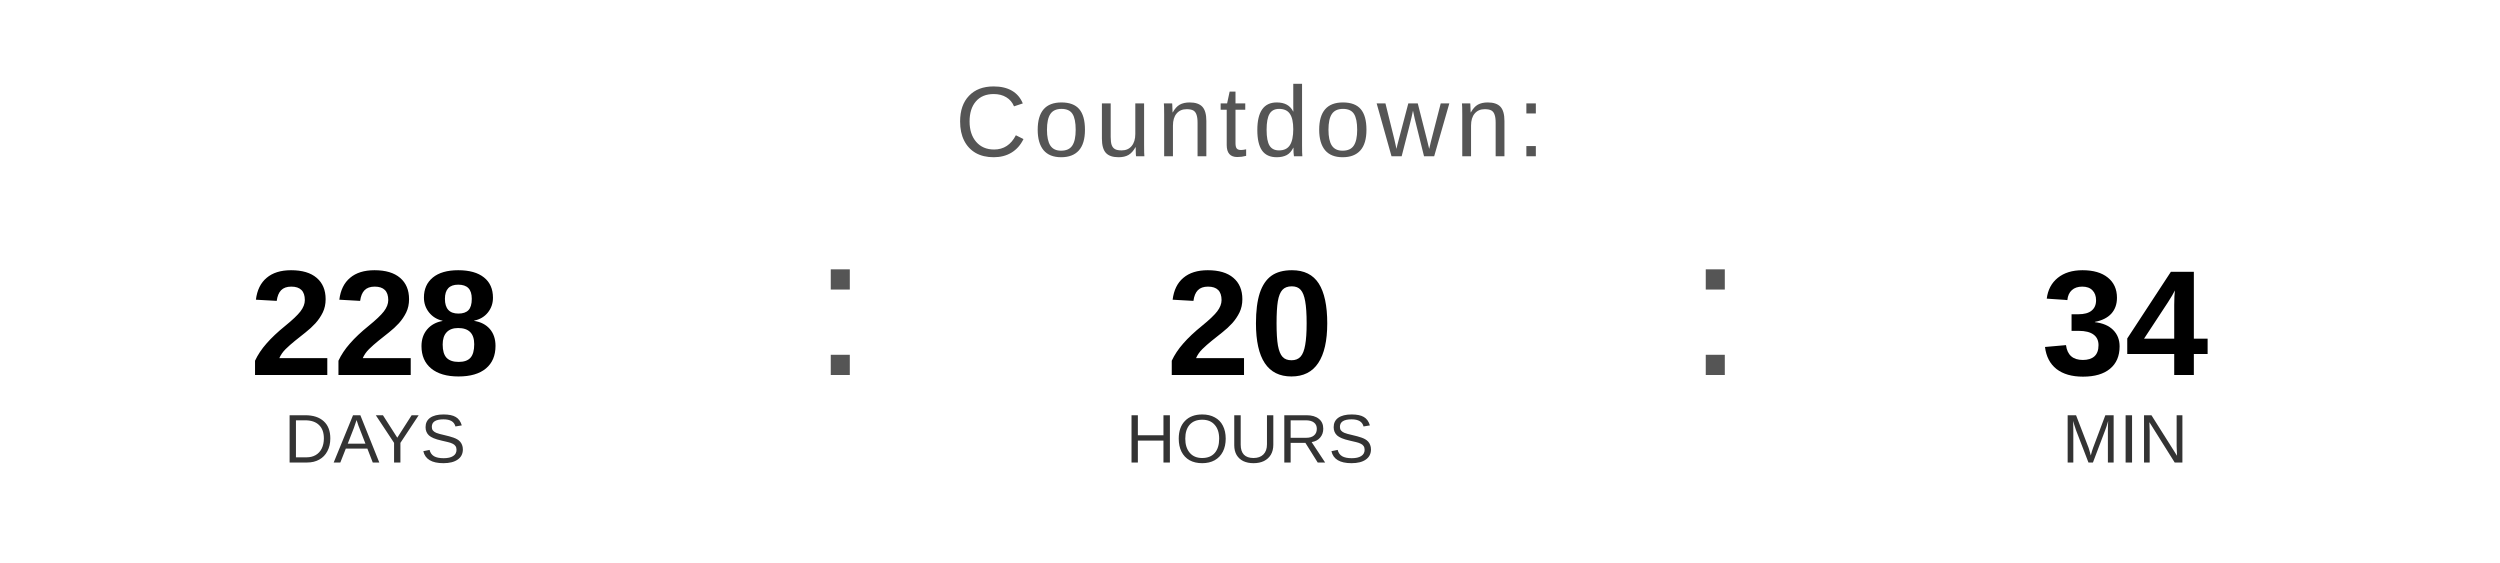
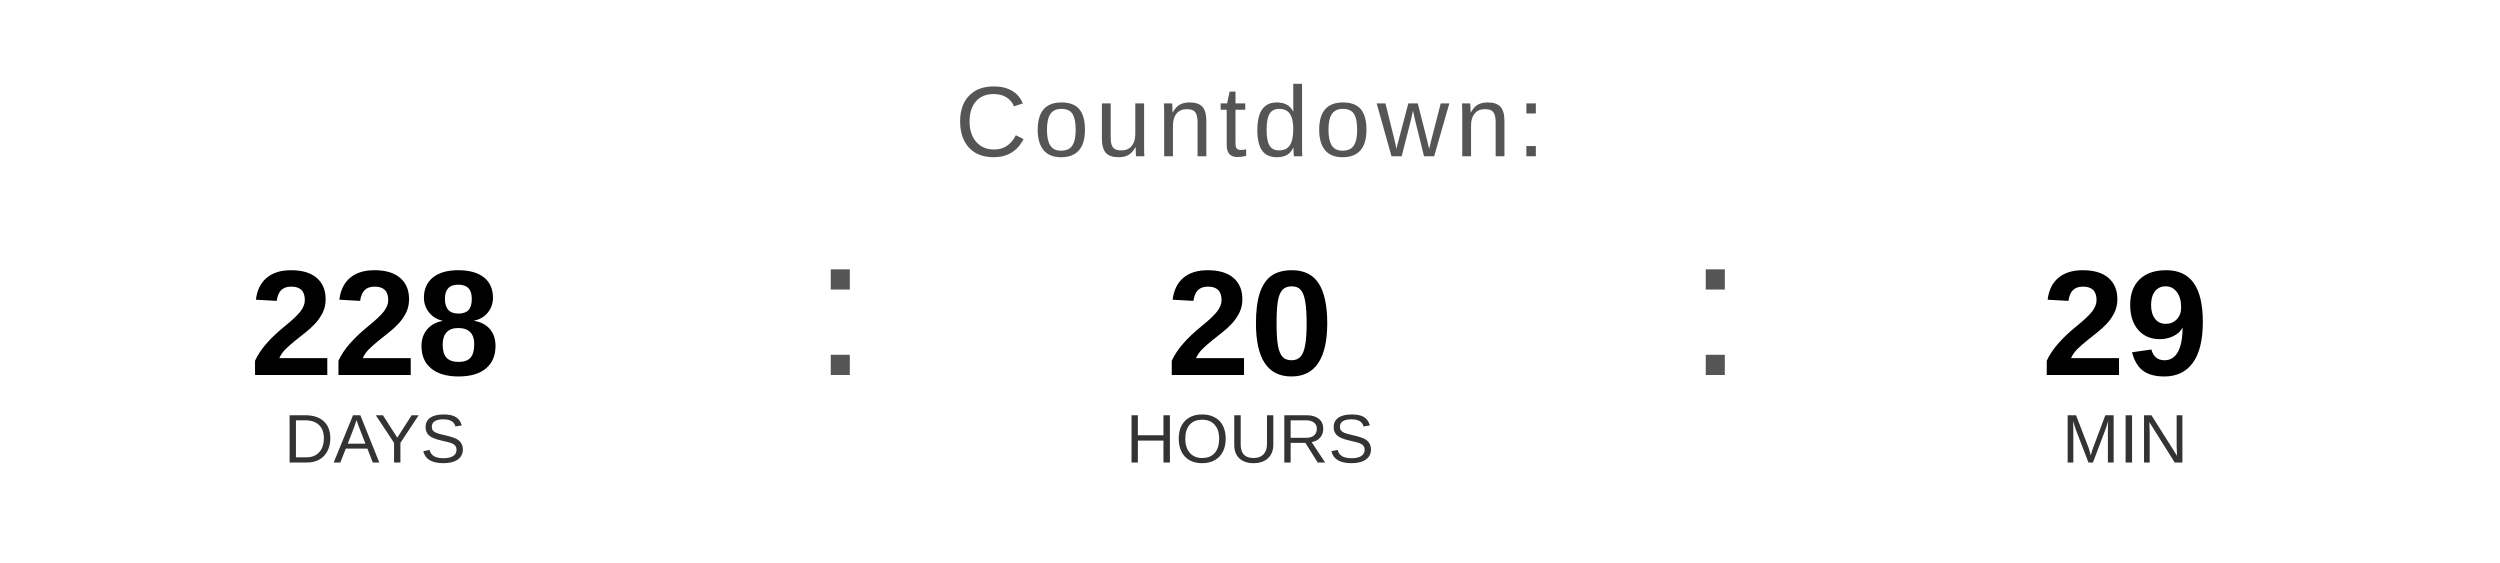
<svg xmlns="http://www.w3.org/2000/svg" width="400" height="90" viewBox="0 0 400 90">
  <text x="200" y="25" font-family="Arial, Helvetica, sans-serif" font-size="16" fill="#555555" text-anchor="middle" letter-spacing="1">
    Countdown:
  </text>
  <text x="60" y="60" font-family="Arial, Helvetica, sans-serif" font-size="24" font-weight="bold" fill="#000000" text-anchor="middle">228</text>
  <text x="60" y="74" font-family="Arial, Helvetica, sans-serif" font-size="11" fill="#333333" text-anchor="middle">DAYS</text>
  <text x="130" y="60" font-family="Arial, sans-serif" font-size="32" fill="#555555">:</text>
  <text x="200" y="60" font-family="Arial, Helvetica, sans-serif" font-size="24" font-weight="bold" fill="#000000" text-anchor="middle">20</text>
  <text x="200" y="74" font-family="Arial, Helvetica, sans-serif" font-size="11" fill="#333333" text-anchor="middle">HOURS</text>
  <text x="270" y="60" font-family="Arial, sans-serif" font-size="32" fill="#555555">:</text>
-   <text x="340" y="60" font-family="Arial, Helvetica, sans-serif" font-size="24" font-weight="bold" fill="#000000" text-anchor="middle">34</text>
+   <text x="340" y="60" font-family="Arial, Helvetica, sans-serif" font-size="24" font-weight="bold" fill="#000000" text-anchor="middle">29</text>
  <text x="340" y="74" font-family="Arial, Helvetica, sans-serif" font-size="11" fill="#333333" text-anchor="middle">MIN</text>
</svg>
